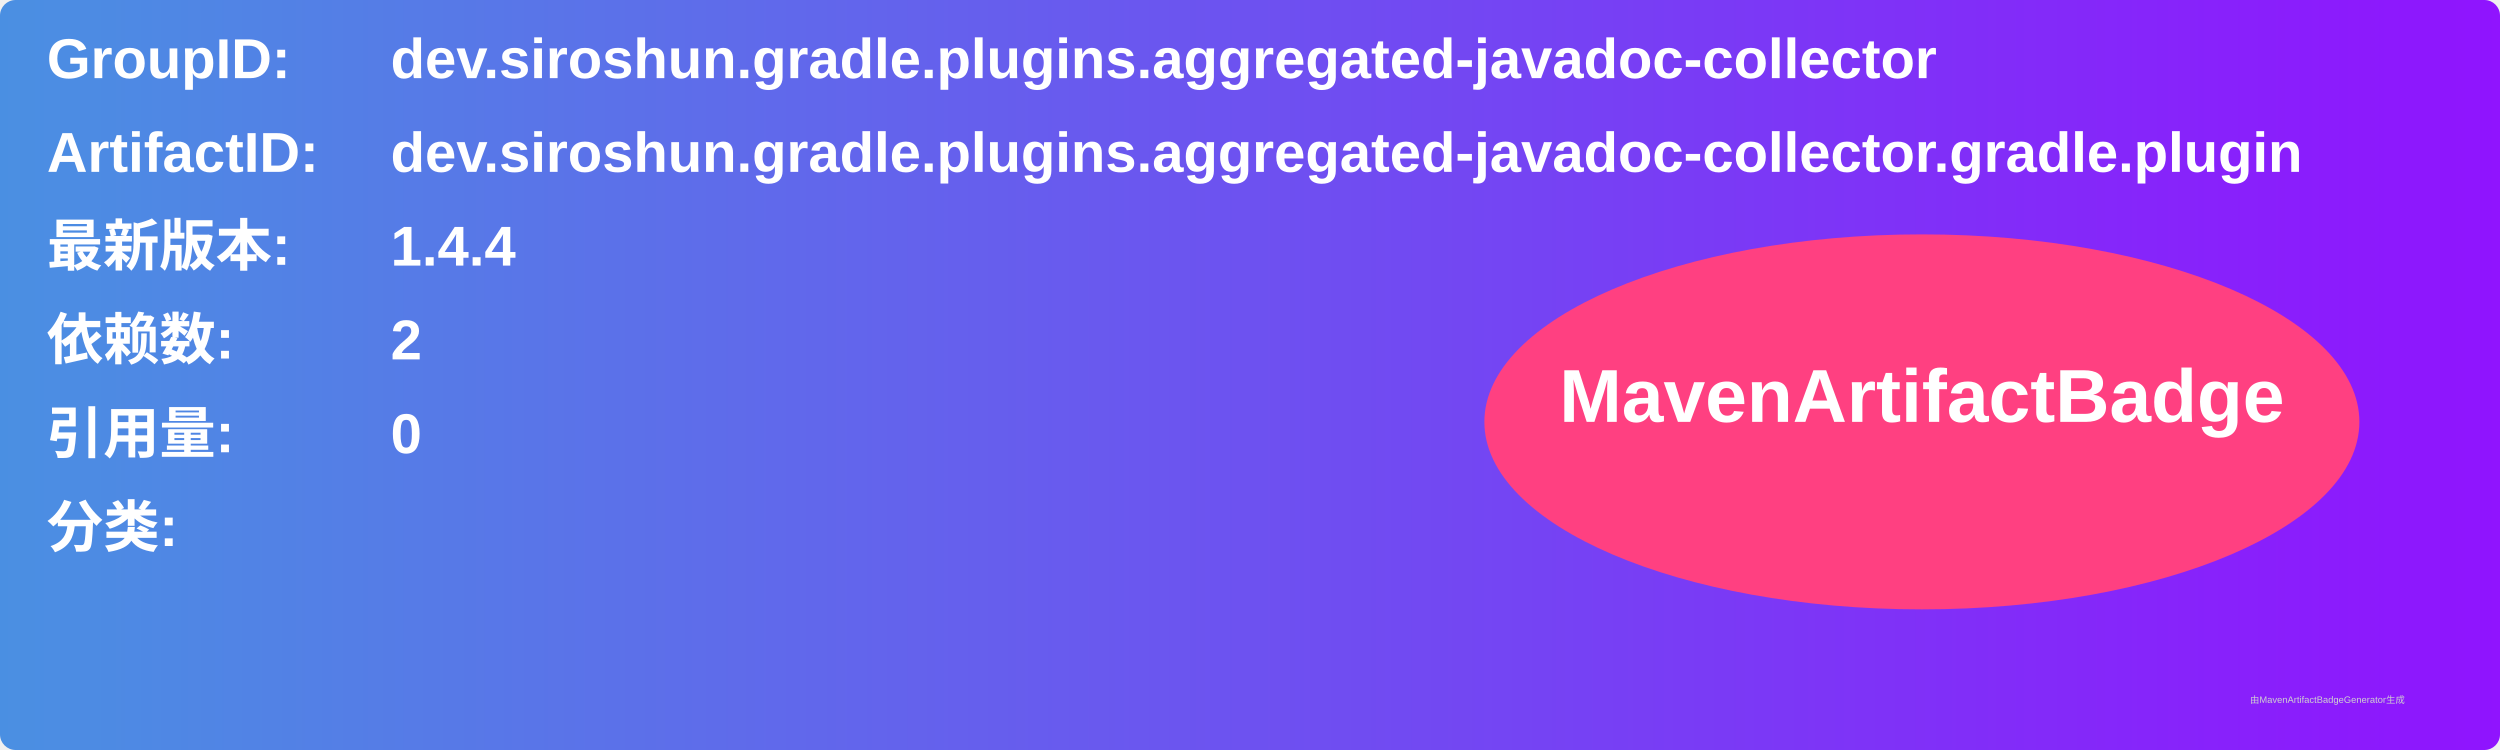
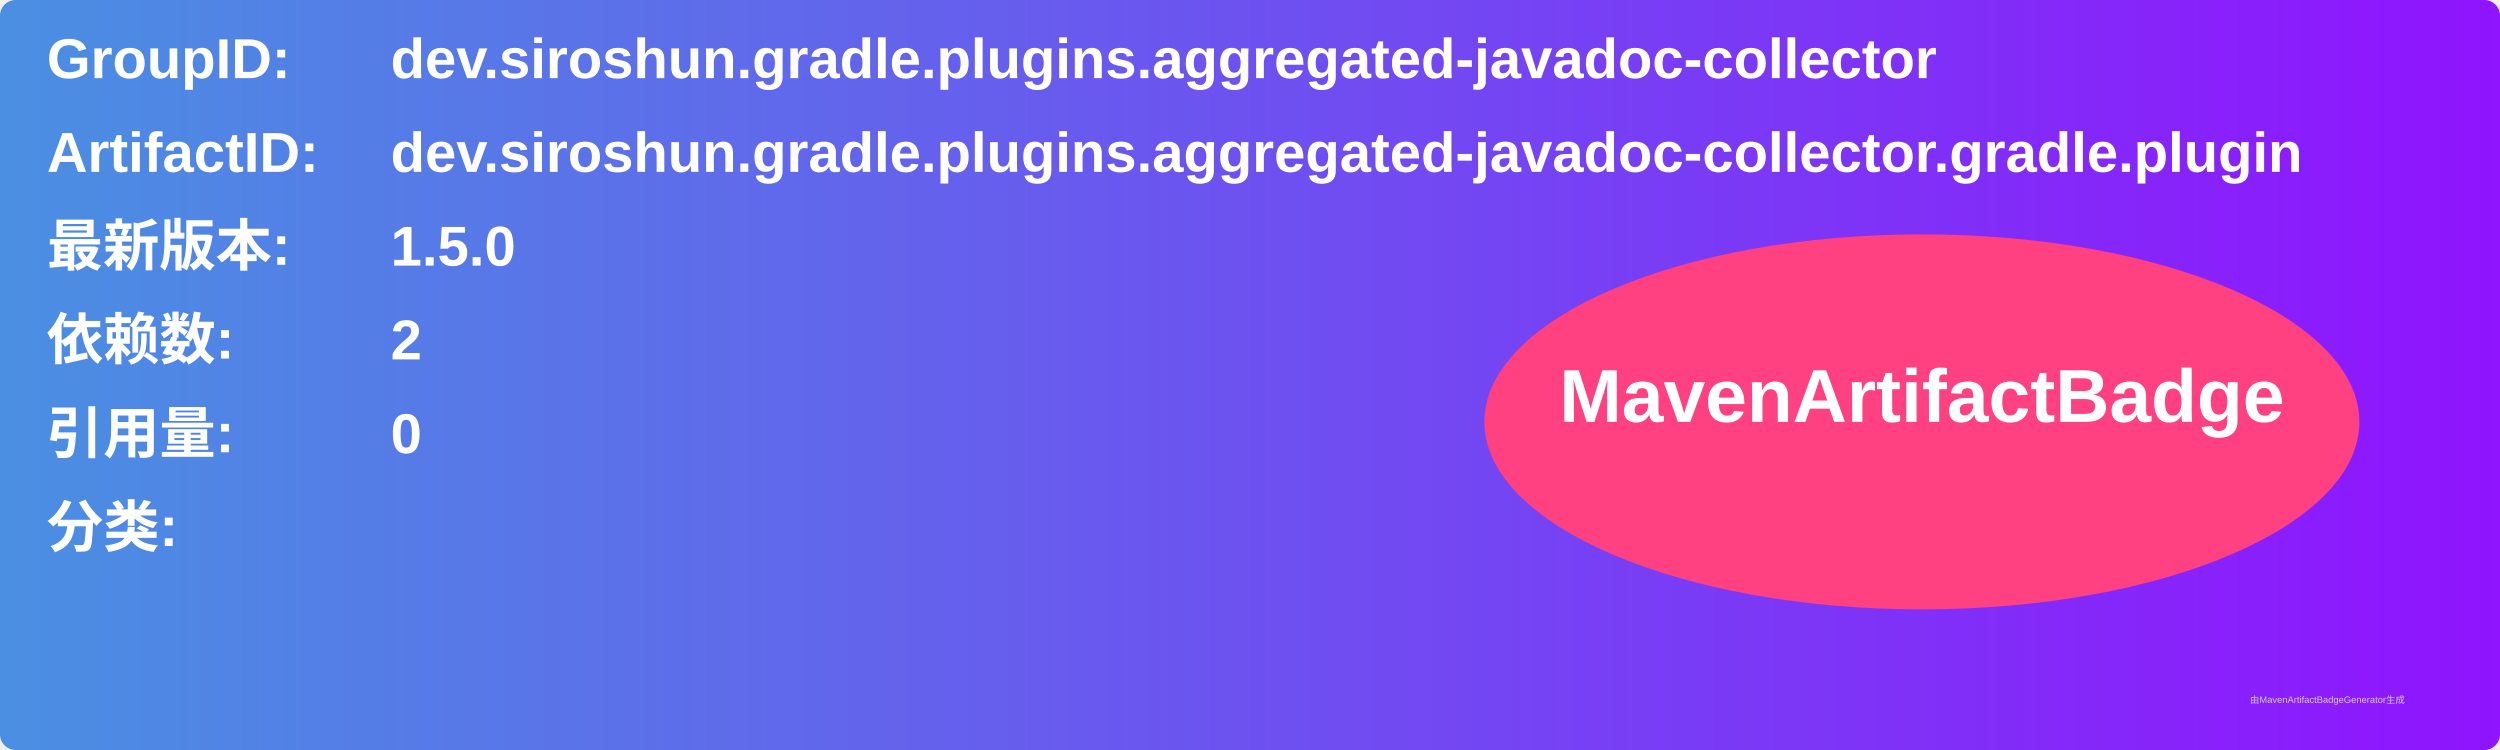
<svg xmlns="http://www.w3.org/2000/svg" width="800" height="240" viewBox="0 0 800 240">
  <linearGradient id="grad" x1="0%" y1="0%" x2="100%" y2="0%">
    <stop offset="0%" stop-color="#4a90e2" />
    <stop offset="100%" stop-color="#9013fe" />
  </linearGradient>
  <rect width="100%" height="100%" rx="5" ry="5" fill="url(#grad)" />
  <g transform="translate(15, 15)">
    <text x="0" y="10" font-family="Arial" font-size="18" fill="white" font-weight="bold" width="260">GroupID:</text>
    <text x="110" y="10" font-family="Arial" font-size="18" fill="white" font-weight="bold" width="460">dev.siroshun.gradle.plugins.aggregated-javadoc-collector</text>
    <text x="0" y="40" font-family="Arial" font-size="18" fill="white" font-weight="bold" width="260">ArtifactID:</text>
    <text x="110" y="40" font-family="Arial" font-size="18" fill="white" font-weight="bold" width="460">dev.siroshun.gradle.plugins.aggregated-javadoc-collector.gradle.plugin</text>
    <text x="0" y="70" font-family="Arial" font-size="18" fill="white" font-weight="bold">最新版本:</text>
    <text x="110" y="70" font-family="Arial" font-size="18" fill="white" font-weight="bold">
-       <tspan font-weight="bold">1.4.4</tspan>
+       <tspan font-weight="bold">1.5.0</tspan>
    </text>
    <text x="0" y="100" font-family="Arial" font-size="18" fill="white" font-weight="bold">依赖数: </text>
    <text x="110" y="100" font-family="Arial" font-size="18" fill="white">
      <tspan font-weight="bold">2</tspan>
    </text>
    <text x="0" y="130" font-family="Arial" font-size="18" fill="white" font-weight="bold">引用量: </text>
    <text x="110" y="130" font-family="Arial" font-size="18" fill="white">
      <tspan font-weight="bold">0</tspan>
    </text>
    <text x="0" y="160" font-family="Arial" font-size="18" fill="white" font-weight="bold">分类:</text>
    <text x="10" y="190" font-family="Arial" font-size="10" fill="white">
      <tspan font-weight="bold" />
    </text>
    <ellipse cx="600" cy="120" rx="140" ry="60" fill="#ff4081" />
    <text x="600" y="120" text-anchor="middle" font-family="Arial" font-size="24" fill="white" font-weight="bold">MavenArtifactBadge</text>
  </g>
  <text x="720" y="225" font-family="Arial" font-size="3" fill="#d0d0d0">由MavenArtifactBadgeGenerator生成</text>
</svg>
